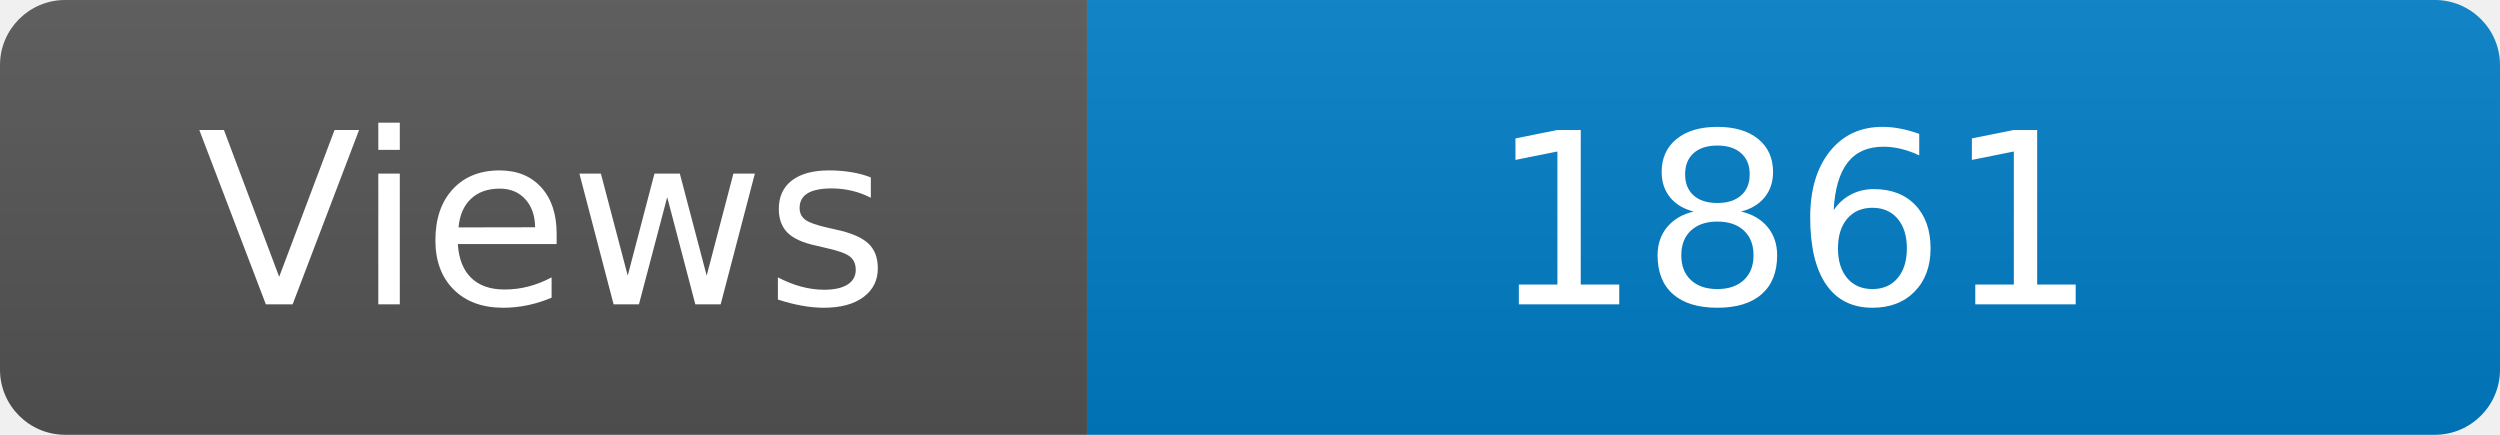
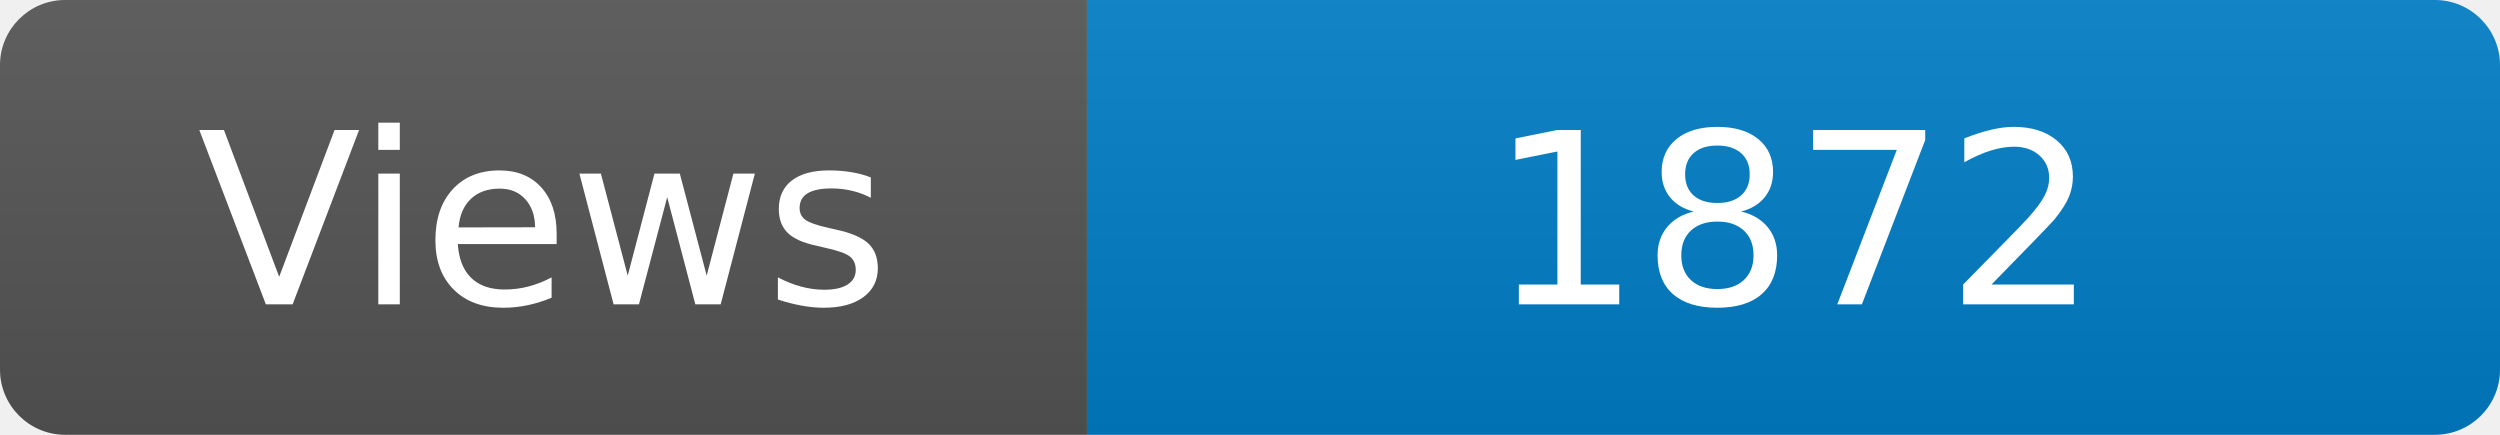
<svg xmlns="http://www.w3.org/2000/svg" width="115" height="20" role="img" aria-label="Maintained?: yes">
  <linearGradient id="s" x2="0" y2="100%">
    <stop offset="0" stop-color="#bbb" stop-opacity=".1" />
    <stop offset="1" stop-opacity=".1" />
  </linearGradient>
  <clipPath id="r">
    <rect width="115" height="20" rx="3" fill="#fff" />
  </clipPath>
  <g clip-path="url(#r)">
    <rect width="50" height="20" fill="#555" />
    <rect x="50" width="160" height="20" fill="#007ec6" />
    <rect width="115" height="20" fill="url(#s)" />
  </g>
  <g fill="#fff" text-anchor="middle" font-family="Verdana,Geneva,DejaVu Sans,sans-serif" font-size="110">
    <text x="250" y="140" transform="scale(.1)" fill="#fff">Views</text>
-     <text x="825" y="140" transform="scale(.1)" fill="#fff">1861</text>
+     <text x="825" y="140" transform="scale(.1)" fill="#fff">1872</text>
  </g>
</svg>
